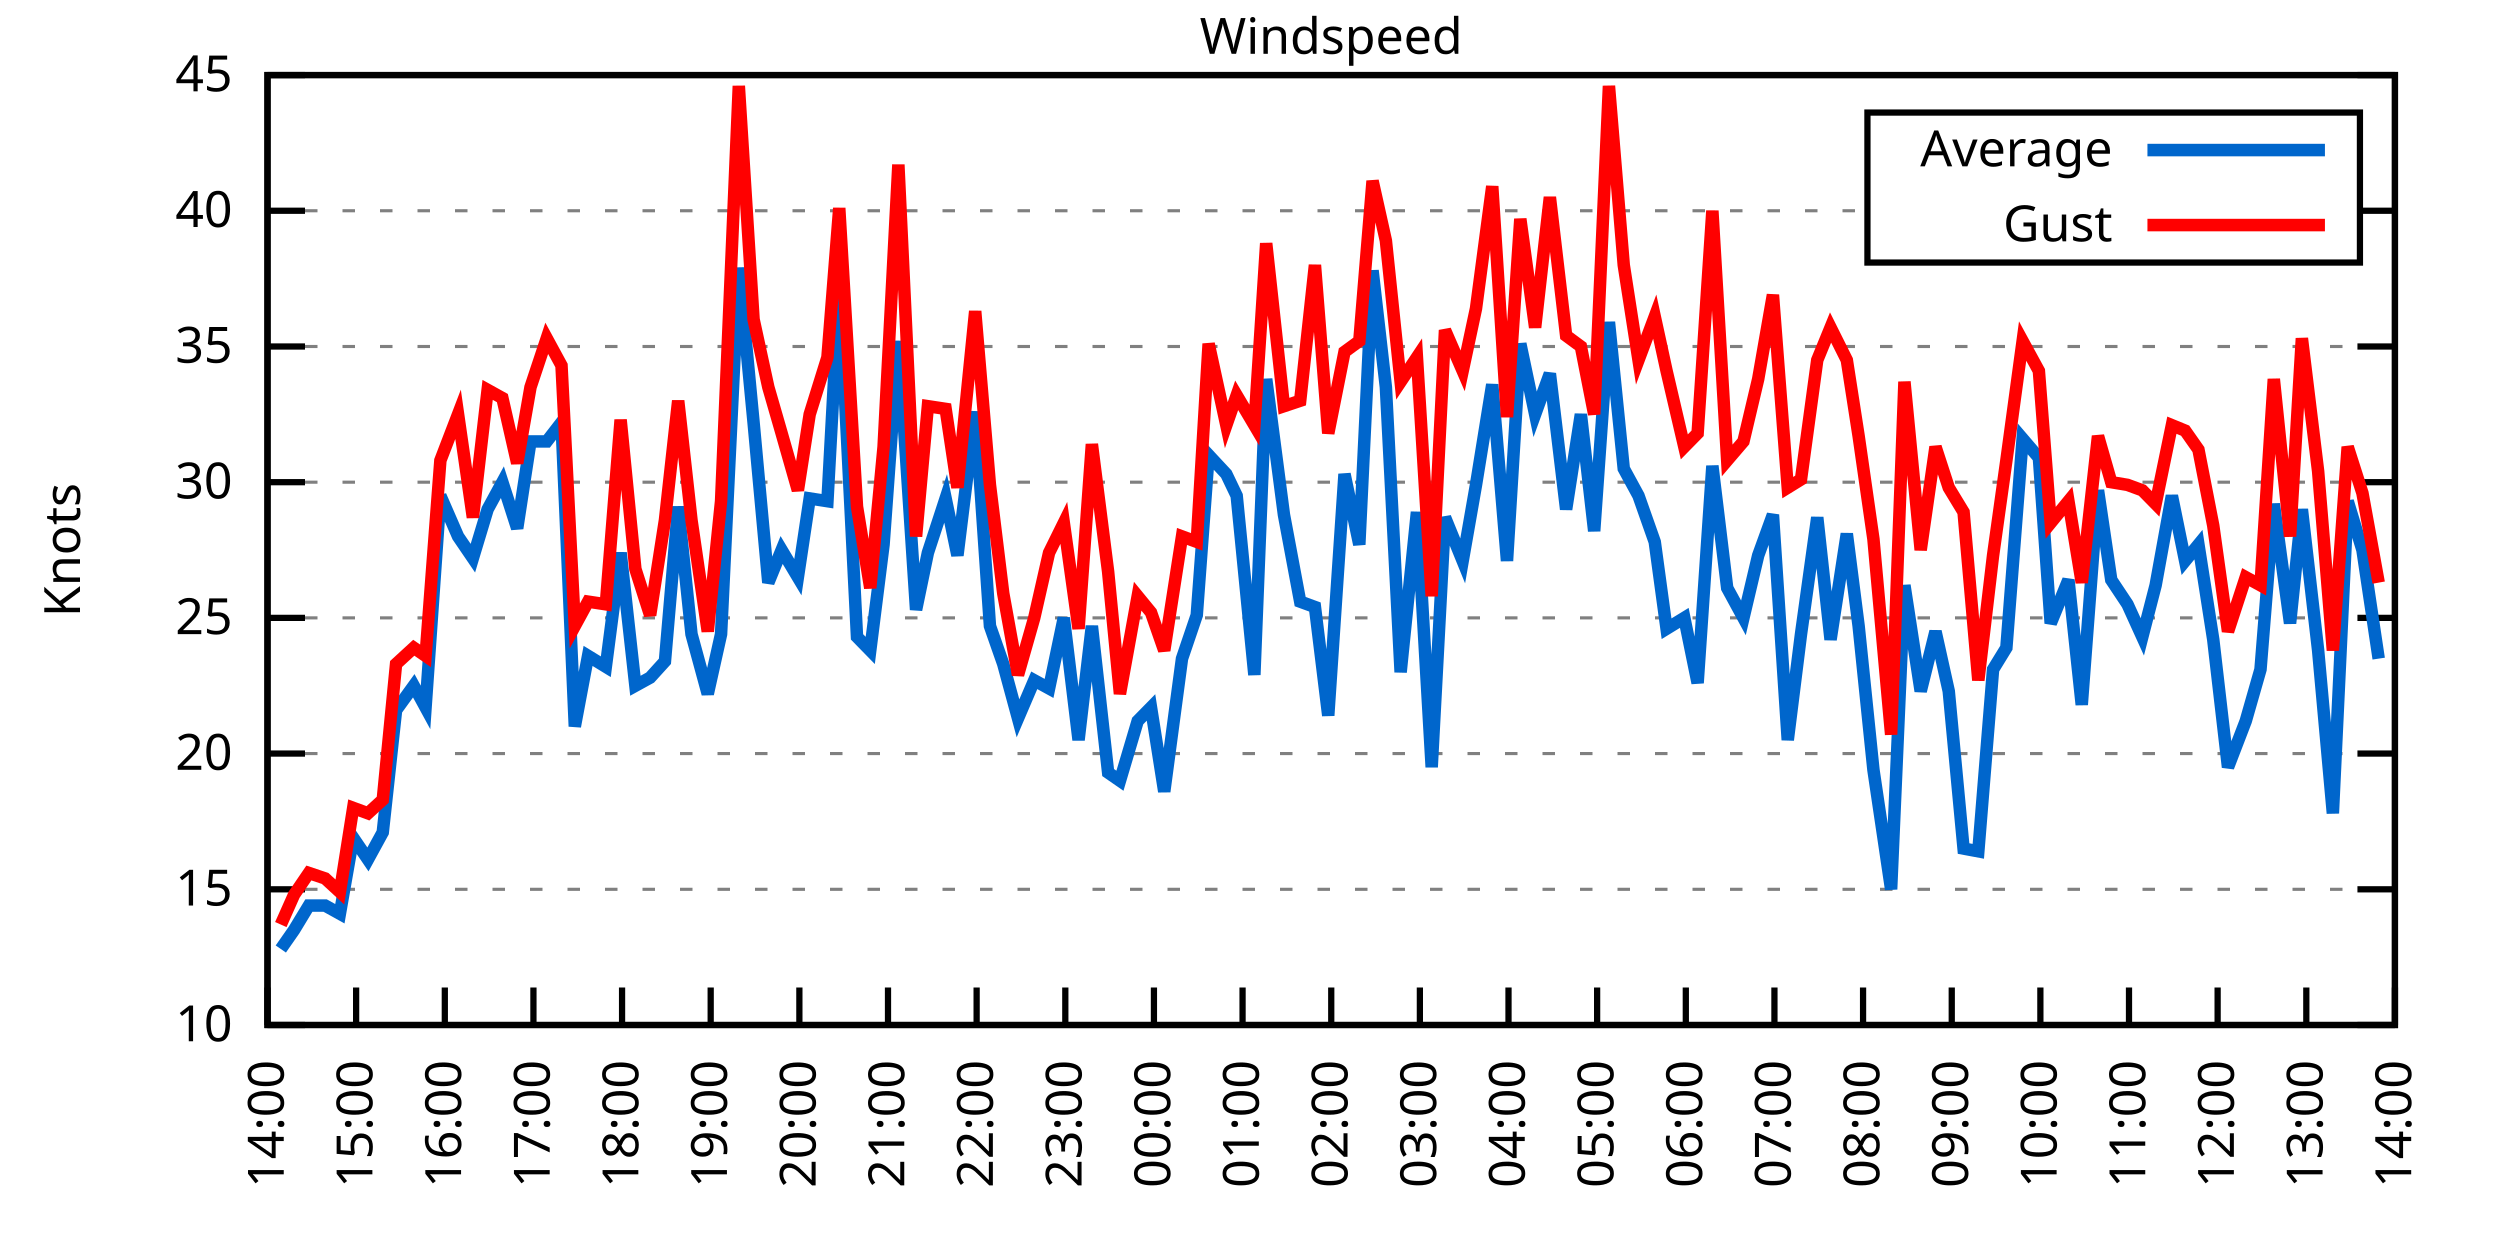
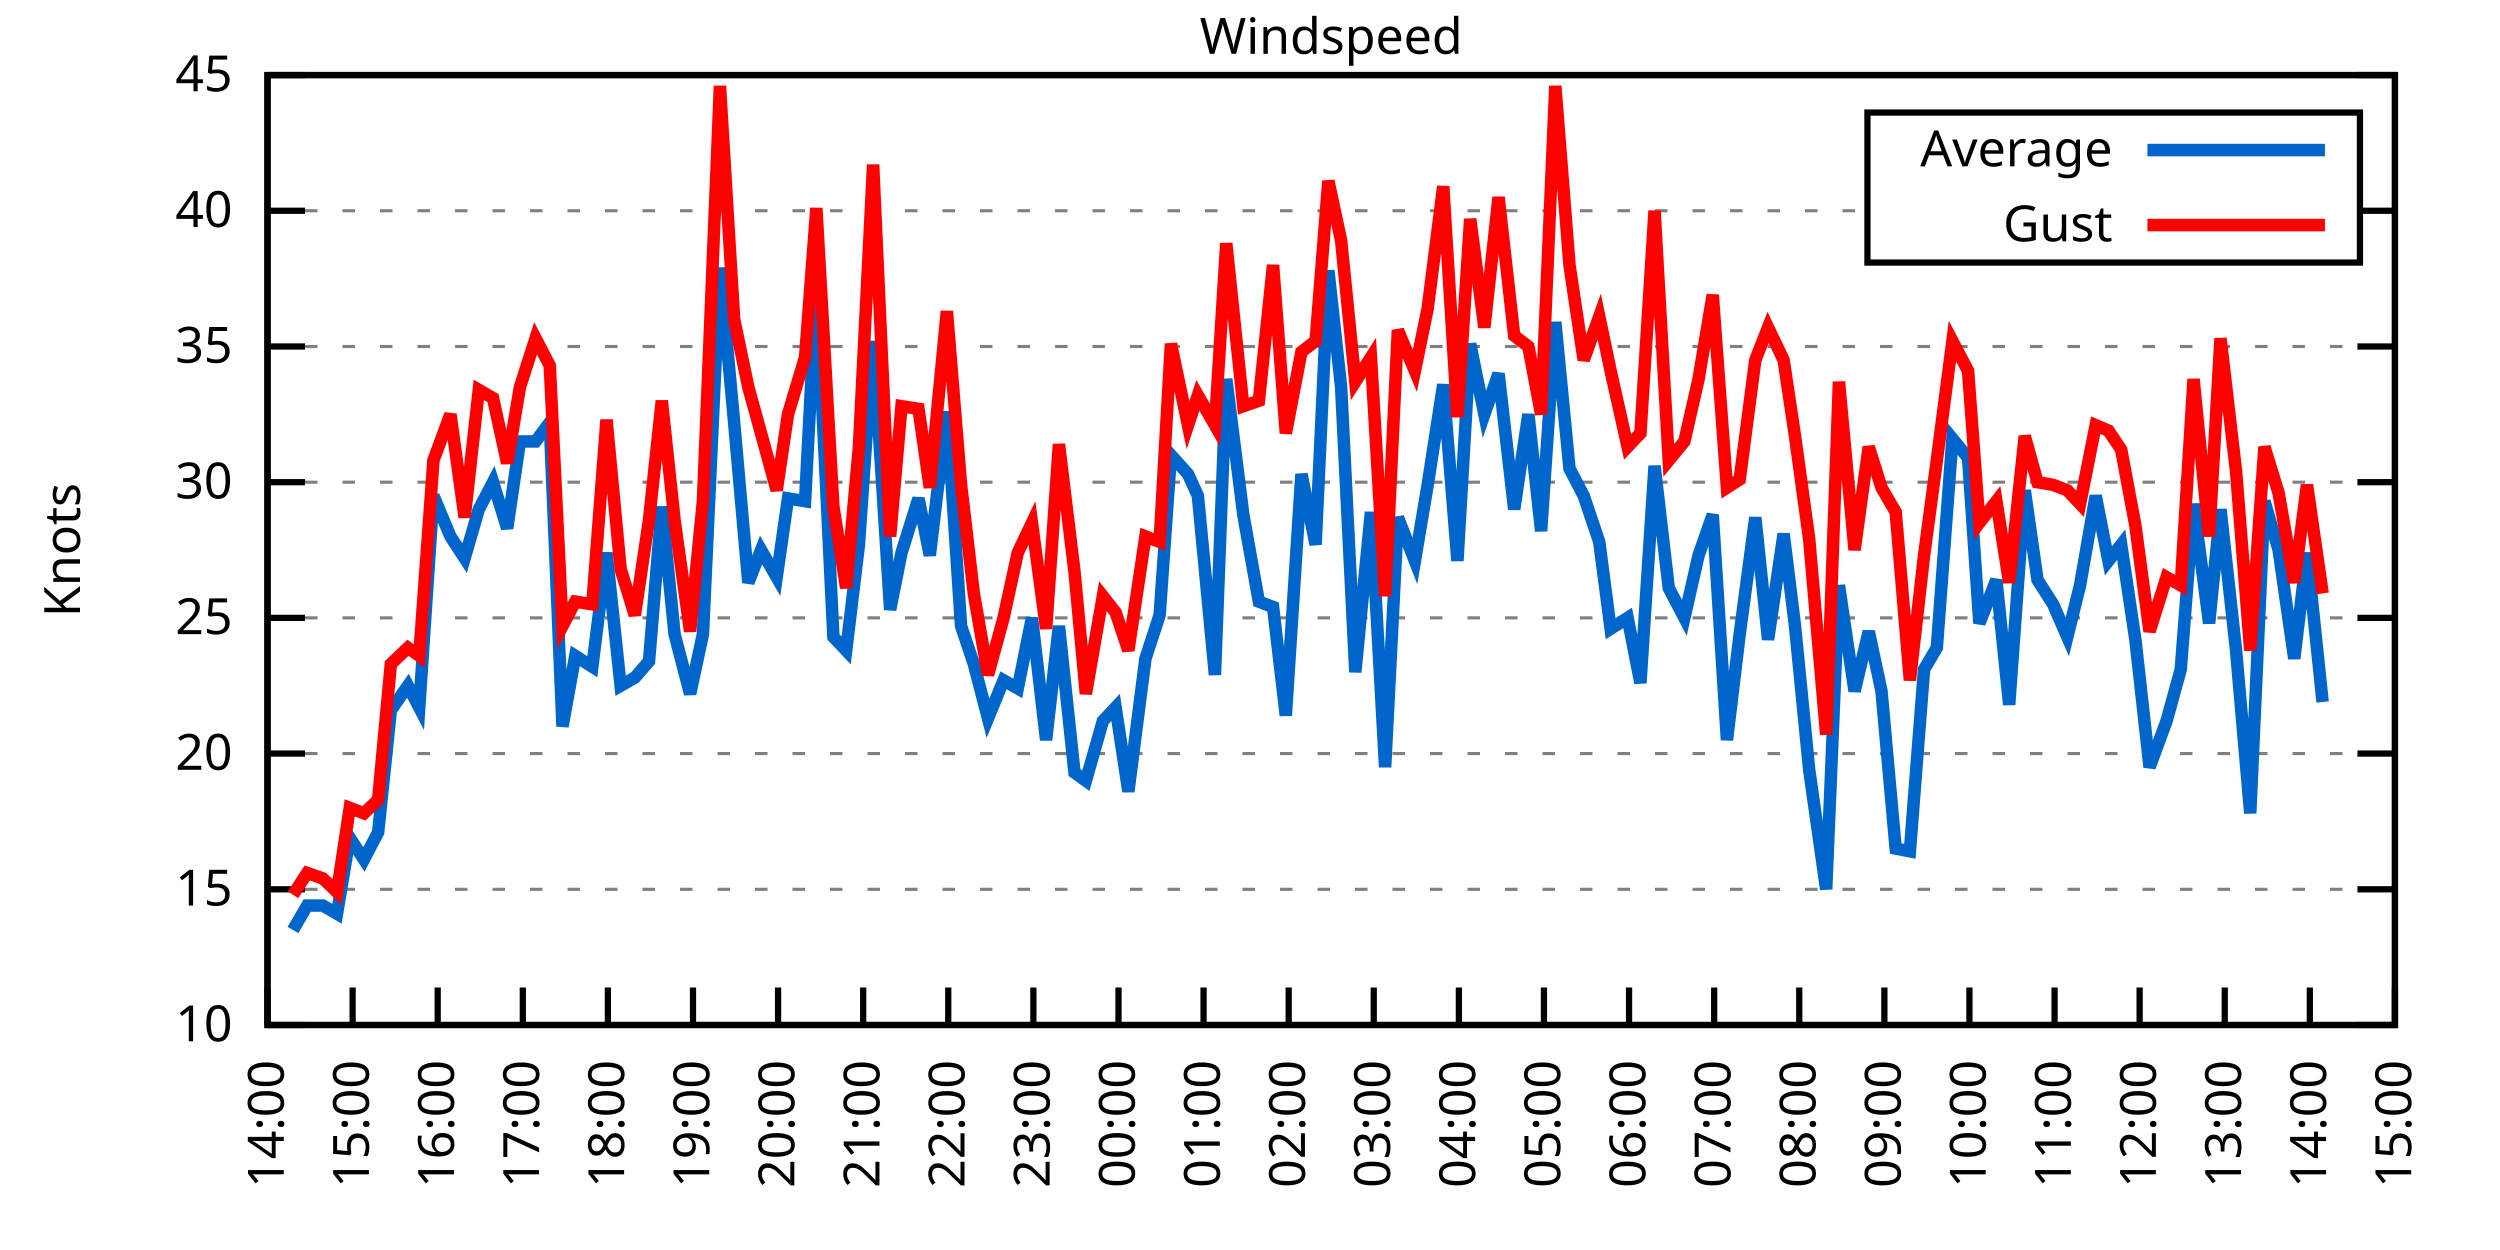
<svg xmlns="http://www.w3.org/2000/svg" xmlns:xlink="http://www.w3.org/1999/xlink" width="400" height="200" viewBox="0 0 400 200">
  <g id="gnuplot_canvas">
    <rect x="0" y="0" width="400" height="200" fill="none" />
    <defs>
      <circle id="gpDot" r="0.5" stroke-width="0.5" stroke="currentColor" />
      <path id="gpPt0" stroke-width="0.333" stroke="currentColor" d="M-1,0 h2 M0,-1 v2" />
      <path id="gpPt1" stroke-width="0.333" stroke="currentColor" d="M-1,-1 L1,1 M1,-1 L-1,1" />
      <path id="gpPt2" stroke-width="0.333" stroke="currentColor" d="M-1,0 L1,0 M0,-1 L0,1 M-1,-1 L1,1 M-1,1 L1,-1" />
      <rect id="gpPt3" stroke-width="0.333" stroke="currentColor" x="-1" y="-1" width="2" height="2" />
      <rect id="gpPt4" stroke-width="0.333" stroke="currentColor" fill="currentColor" x="-1" y="-1" width="2" height="2" />
      <circle id="gpPt5" stroke-width="0.333" stroke="currentColor" cx="0" cy="0" r="1" />
      <use xlink:href="#gpPt5" id="gpPt6" fill="currentColor" stroke="none" />
      <path id="gpPt7" stroke-width="0.333" stroke="currentColor" d="M0,-1.33 L-1.33,0.67 L1.33,0.67 z" />
      <use xlink:href="#gpPt7" id="gpPt8" fill="currentColor" stroke="none" />
      <use xlink:href="#gpPt7" id="gpPt9" stroke="currentColor" transform="rotate(180)" />
      <use xlink:href="#gpPt9" id="gpPt10" fill="currentColor" stroke="none" />
      <use xlink:href="#gpPt3" id="gpPt11" stroke="currentColor" transform="rotate(45)" />
      <use xlink:href="#gpPt11" id="gpPt12" fill="currentColor" stroke="none" />
      <path id="gpPt13" stroke-width="0.333" stroke="currentColor" d="M0,1.330 L1.265,0.411 L0.782,-1.067 L-0.782,-1.076 L-1.265,0.411 z" />
      <use xlink:href="#gpPt13" id="gpPt14" fill="currentColor" stroke="none" />
      <filter id="textbox" filterUnits="objectBoundingBox" x="0" y="0" height="1" width="1">
        <feFlood flood-color="white" flood-opacity="1" result="bgnd" />
        <feComposite in="SourceGraphic" in2="bgnd" operator="atop" />
      </filter>
      <filter id="greybox" filterUnits="objectBoundingBox" x="0" y="0" height="1" width="1">
        <feFlood flood-color="lightgrey" flood-opacity="1" result="grey" />
        <feComposite in="SourceGraphic" in2="grey" operator="atop" />
      </filter>
    </defs>
    <g fill="none" color="white" stroke="currentColor" stroke-width="1.00" stroke-linecap="butt" stroke-linejoin="miter">
</g>
    <g fill="none" color="black" stroke="currentColor" stroke-width="1.00" stroke-linecap="butt" stroke-linejoin="miter">
      <g stroke="none" shape-rendering="crispEdges">
        <polygon fill="rgb(255, 255, 255)" points="42.80,164.00 383.18,164.00 383.18,12.02 42.80,12.02 " />
      </g>
    </g>
    <g fill="none" color="black" stroke="currentColor" stroke-width="1.00" stroke-linecap="butt" stroke-linejoin="miter">
</g>
    <g fill="none" color="black" stroke="black" stroke-width="0.50" stroke-linecap="butt" stroke-linejoin="miter">
</g>
    <g fill="none" color="gray" stroke="currentColor" stroke-width="0.50" stroke-linecap="butt" stroke-linejoin="miter">
      <path stroke="gray" stroke-dasharray="2,4" class="gridline" d="M42.80,164.00 L383.19,164.00  " />
    </g>
    <g fill="none" color="gray" stroke="gray" stroke-width="1.00" stroke-linecap="butt" stroke-linejoin="miter">
</g>
    <g fill="none" color="black" stroke="currentColor" stroke-width="1.00" stroke-linecap="butt" stroke-linejoin="miter">
      <path stroke="black" d="M42.80,164.00 L48.80,164.00 M383.19,164.00 L377.19,164.00  " />
      <g transform="translate(37.20,166.60)" stroke="none" fill="black" font-family="Sans" font-size="8.00" text-anchor="end">
        <text>
          <tspan font-family="Sans"> 10</tspan>
        </text>
      </g>
    </g>
    <g fill="none" color="black" stroke="currentColor" stroke-width="1.00" stroke-linecap="butt" stroke-linejoin="miter">
</g>
    <g fill="none" color="black" stroke="black" stroke-width="0.50" stroke-linecap="butt" stroke-linejoin="miter">
</g>
    <g fill="none" color="gray" stroke="currentColor" stroke-width="0.50" stroke-linecap="butt" stroke-linejoin="miter">
      <path stroke="gray" stroke-dasharray="2,4" class="gridline" d="M42.80,142.29 L383.19,142.29  " />
    </g>
    <g fill="none" color="gray" stroke="gray" stroke-width="1.00" stroke-linecap="butt" stroke-linejoin="miter">
</g>
    <g fill="none" color="black" stroke="currentColor" stroke-width="1.00" stroke-linecap="butt" stroke-linejoin="miter">
      <path stroke="black" d="M42.80,142.29 L48.80,142.29 M383.19,142.29 L377.19,142.29  " />
      <g transform="translate(37.20,144.89)" stroke="none" fill="black" font-family="Sans" font-size="8.00" text-anchor="end">
        <text>
          <tspan font-family="Sans"> 15</tspan>
        </text>
      </g>
    </g>
    <g fill="none" color="black" stroke="currentColor" stroke-width="1.00" stroke-linecap="butt" stroke-linejoin="miter">
</g>
    <g fill="none" color="black" stroke="black" stroke-width="0.50" stroke-linecap="butt" stroke-linejoin="miter">
</g>
    <g fill="none" color="gray" stroke="currentColor" stroke-width="0.50" stroke-linecap="butt" stroke-linejoin="miter">
      <path stroke="gray" stroke-dasharray="2,4" class="gridline" d="M42.80,120.57 L383.19,120.57  " />
    </g>
    <g fill="none" color="gray" stroke="gray" stroke-width="1.00" stroke-linecap="butt" stroke-linejoin="miter">
</g>
    <g fill="none" color="black" stroke="currentColor" stroke-width="1.00" stroke-linecap="butt" stroke-linejoin="miter">
      <path stroke="black" d="M42.80,120.57 L48.80,120.57 M383.19,120.57 L377.19,120.57  " />
      <g transform="translate(37.20,123.17)" stroke="none" fill="black" font-family="Sans" font-size="8.00" text-anchor="end">
        <text>
          <tspan font-family="Sans"> 20</tspan>
        </text>
      </g>
    </g>
    <g fill="none" color="black" stroke="currentColor" stroke-width="1.00" stroke-linecap="butt" stroke-linejoin="miter">
</g>
    <g fill="none" color="black" stroke="black" stroke-width="0.50" stroke-linecap="butt" stroke-linejoin="miter">
</g>
    <g fill="none" color="gray" stroke="currentColor" stroke-width="0.50" stroke-linecap="butt" stroke-linejoin="miter">
      <path stroke="gray" stroke-dasharray="2,4" class="gridline" d="M42.80,98.86 L383.19,98.86  " />
    </g>
    <g fill="none" color="gray" stroke="gray" stroke-width="1.00" stroke-linecap="butt" stroke-linejoin="miter">
</g>
    <g fill="none" color="black" stroke="currentColor" stroke-width="1.00" stroke-linecap="butt" stroke-linejoin="miter">
      <path stroke="black" d="M42.80,98.86 L48.80,98.86 M383.19,98.86 L377.19,98.86  " />
      <g transform="translate(37.20,101.46)" stroke="none" fill="black" font-family="Sans" font-size="8.00" text-anchor="end">
        <text>
          <tspan font-family="Sans"> 25</tspan>
        </text>
      </g>
    </g>
    <g fill="none" color="black" stroke="currentColor" stroke-width="1.00" stroke-linecap="butt" stroke-linejoin="miter">
</g>
    <g fill="none" color="black" stroke="black" stroke-width="0.50" stroke-linecap="butt" stroke-linejoin="miter">
</g>
    <g fill="none" color="gray" stroke="currentColor" stroke-width="0.50" stroke-linecap="butt" stroke-linejoin="miter">
      <path stroke="gray" stroke-dasharray="2,4" class="gridline" d="M42.80,77.15 L383.19,77.15  " />
    </g>
    <g fill="none" color="gray" stroke="gray" stroke-width="1.00" stroke-linecap="butt" stroke-linejoin="miter">
</g>
    <g fill="none" color="black" stroke="currentColor" stroke-width="1.00" stroke-linecap="butt" stroke-linejoin="miter">
      <path stroke="black" d="M42.80,77.15 L48.80,77.15 M383.19,77.15 L377.19,77.15  " />
      <g transform="translate(37.20,79.75)" stroke="none" fill="black" font-family="Sans" font-size="8.00" text-anchor="end">
        <text>
          <tspan font-family="Sans"> 30</tspan>
        </text>
      </g>
    </g>
    <g fill="none" color="black" stroke="currentColor" stroke-width="1.00" stroke-linecap="butt" stroke-linejoin="miter">
</g>
    <g fill="none" color="black" stroke="black" stroke-width="0.50" stroke-linecap="butt" stroke-linejoin="miter">
</g>
    <g fill="none" color="gray" stroke="currentColor" stroke-width="0.50" stroke-linecap="butt" stroke-linejoin="miter">
      <path stroke="gray" stroke-dasharray="2,4" class="gridline" d="M42.80,55.44 L383.19,55.44  " />
    </g>
    <g fill="none" color="gray" stroke="gray" stroke-width="1.00" stroke-linecap="butt" stroke-linejoin="miter">
</g>
    <g fill="none" color="black" stroke="currentColor" stroke-width="1.00" stroke-linecap="butt" stroke-linejoin="miter">
      <path stroke="black" d="M42.80,55.44 L48.80,55.44 M383.19,55.44 L377.19,55.44  " />
      <g transform="translate(37.20,58.04)" stroke="none" fill="black" font-family="Sans" font-size="8.00" text-anchor="end">
        <text>
          <tspan font-family="Sans"> 35</tspan>
        </text>
      </g>
    </g>
    <g fill="none" color="black" stroke="currentColor" stroke-width="1.00" stroke-linecap="butt" stroke-linejoin="miter">
</g>
    <g fill="none" color="black" stroke="black" stroke-width="0.50" stroke-linecap="butt" stroke-linejoin="miter">
</g>
    <g fill="none" color="gray" stroke="currentColor" stroke-width="0.50" stroke-linecap="butt" stroke-linejoin="miter">
      <path stroke="gray" stroke-dasharray="2,4" class="gridline" d="M42.80,33.72 L298.79,33.72 M377.59,33.72 L383.19,33.72  " />
    </g>
    <g fill="none" color="gray" stroke="gray" stroke-width="1.00" stroke-linecap="butt" stroke-linejoin="miter">
</g>
    <g fill="none" color="black" stroke="currentColor" stroke-width="1.00" stroke-linecap="butt" stroke-linejoin="miter">
      <path stroke="black" d="M42.80,33.72 L48.80,33.72 M383.19,33.72 L377.19,33.72  " />
      <g transform="translate(37.20,36.32)" stroke="none" fill="black" font-family="Sans" font-size="8.00" text-anchor="end">
        <text>
          <tspan font-family="Sans"> 40</tspan>
        </text>
      </g>
    </g>
    <g fill="none" color="black" stroke="currentColor" stroke-width="1.00" stroke-linecap="butt" stroke-linejoin="miter">
</g>
    <g fill="none" color="black" stroke="black" stroke-width="0.50" stroke-linecap="butt" stroke-linejoin="miter">
</g>
    <g fill="none" color="gray" stroke="currentColor" stroke-width="0.50" stroke-linecap="butt" stroke-linejoin="miter">
      <path stroke="gray" stroke-dasharray="2,4" class="gridline" d="M42.80,12.01 L383.19,12.01  " />
    </g>
    <g fill="none" color="gray" stroke="gray" stroke-width="1.00" stroke-linecap="butt" stroke-linejoin="miter">
</g>
    <g fill="none" color="black" stroke="currentColor" stroke-width="1.00" stroke-linecap="butt" stroke-linejoin="miter">
      <path stroke="black" d="M42.80,12.01 L48.80,12.01 M383.19,12.01 L377.19,12.01  " />
      <g transform="translate(37.20,14.61)" stroke="none" fill="black" font-family="Sans" font-size="8.00" text-anchor="end">
        <text>
          <tspan font-family="Sans"> 45</tspan>
        </text>
      </g>
    </g>
    <g fill="none" color="black" stroke="currentColor" stroke-width="1.00" stroke-linecap="butt" stroke-linejoin="miter">
      <path stroke="black" d="M42.80,164.00 L42.80,158.00  " />
      <g transform="translate(45.40,169.60) rotate(270.00)" stroke="none" fill="black" font-family="Sans" font-size="8.00" text-anchor="end">
        <text>
          <tspan font-family="Sans">14:00</tspan>
        </text>
      </g>
    </g>
    <g fill="none" color="black" stroke="currentColor" stroke-width="1.00" stroke-linecap="butt" stroke-linejoin="miter">
-       <path stroke="black" d="M56.98,164.00 L56.98,158.00  " />
-       <g transform="translate(59.58,169.60) rotate(270.00)" stroke="none" fill="black" font-family="Sans" font-size="8.00" text-anchor="end">
+       <path stroke="black" d="M56.42,164.00 L56.42,158.00  " />
+       <g transform="translate(59.02,169.60) rotate(270.00)" stroke="none" fill="black" font-family="Sans" font-size="8.00" text-anchor="end">
        <text>
          <tspan font-family="Sans">15:00</tspan>
        </text>
      </g>
    </g>
    <g fill="none" color="black" stroke="currentColor" stroke-width="1.00" stroke-linecap="butt" stroke-linejoin="miter">
-       <path stroke="black" d="M71.17,164.00 L71.17,158.00  " />
-       <g transform="translate(73.77,169.60) rotate(270.00)" stroke="none" fill="black" font-family="Sans" font-size="8.00" text-anchor="end">
+       <path stroke="black" d="M70.03,164.00 L70.03,158.00  " />
+       <g transform="translate(72.63,169.60) rotate(270.00)" stroke="none" fill="black" font-family="Sans" font-size="8.00" text-anchor="end">
        <text>
          <tspan font-family="Sans">16:00</tspan>
        </text>
      </g>
    </g>
    <g fill="none" color="black" stroke="currentColor" stroke-width="1.00" stroke-linecap="butt" stroke-linejoin="miter">
-       <path stroke="black" d="M85.35,164.00 L85.35,158.00  " />
-       <g transform="translate(87.95,169.60) rotate(270.00)" stroke="none" fill="black" font-family="Sans" font-size="8.00" text-anchor="end">
+       <path stroke="black" d="M83.65,164.00 L83.65,158.00  " />
+       <g transform="translate(86.25,169.60) rotate(270.00)" stroke="none" fill="black" font-family="Sans" font-size="8.00" text-anchor="end">
        <text>
          <tspan font-family="Sans">17:00</tspan>
        </text>
      </g>
    </g>
    <g fill="none" color="black" stroke="currentColor" stroke-width="1.00" stroke-linecap="butt" stroke-linejoin="miter">
-       <path stroke="black" d="M99.53,164.00 L99.53,158.00  " />
-       <g transform="translate(102.13,169.60) rotate(270.00)" stroke="none" fill="black" font-family="Sans" font-size="8.00" text-anchor="end">
+       <path stroke="black" d="M97.26,164.00 L97.26,158.00  " />
+       <g transform="translate(99.86,169.60) rotate(270.00)" stroke="none" fill="black" font-family="Sans" font-size="8.00" text-anchor="end">
        <text>
          <tspan font-family="Sans">18:00</tspan>
        </text>
      </g>
    </g>
    <g fill="none" color="black" stroke="currentColor" stroke-width="1.00" stroke-linecap="butt" stroke-linejoin="miter">
-       <path stroke="black" d="M113.71,164.00 L113.71,158.00  " />
-       <g transform="translate(116.31,169.60) rotate(270.00)" stroke="none" fill="black" font-family="Sans" font-size="8.00" text-anchor="end">
+       <path stroke="black" d="M110.88,164.00 L110.88,158.00  " />
+       <g transform="translate(113.48,169.60) rotate(270.00)" stroke="none" fill="black" font-family="Sans" font-size="8.00" text-anchor="end">
        <text>
          <tspan font-family="Sans">19:00</tspan>
        </text>
      </g>
    </g>
    <g fill="none" color="black" stroke="currentColor" stroke-width="1.00" stroke-linecap="butt" stroke-linejoin="miter">
-       <path stroke="black" d="M127.90,164.00 L127.90,158.00  " />
-       <g transform="translate(130.50,169.60) rotate(270.00)" stroke="none" fill="black" font-family="Sans" font-size="8.00" text-anchor="end">
+       <path stroke="black" d="M124.49,164.00 L124.49,158.00  " />
+       <g transform="translate(127.09,169.60) rotate(270.00)" stroke="none" fill="black" font-family="Sans" font-size="8.00" text-anchor="end">
        <text>
          <tspan font-family="Sans">20:00</tspan>
        </text>
      </g>
    </g>
    <g fill="none" color="black" stroke="currentColor" stroke-width="1.00" stroke-linecap="butt" stroke-linejoin="miter">
-       <path stroke="black" d="M142.08,164.00 L142.08,158.00  " />
-       <g transform="translate(144.68,169.60) rotate(270.00)" stroke="none" fill="black" font-family="Sans" font-size="8.00" text-anchor="end">
+       <path stroke="black" d="M138.11,164.00 L138.11,158.00  " />
+       <g transform="translate(140.71,169.60) rotate(270.00)" stroke="none" fill="black" font-family="Sans" font-size="8.00" text-anchor="end">
        <text>
          <tspan font-family="Sans">21:00</tspan>
        </text>
      </g>
    </g>
    <g fill="none" color="black" stroke="currentColor" stroke-width="1.00" stroke-linecap="butt" stroke-linejoin="miter">
-       <path stroke="black" d="M156.26,164.00 L156.26,158.00  " />
-       <g transform="translate(158.86,169.60) rotate(270.00)" stroke="none" fill="black" font-family="Sans" font-size="8.00" text-anchor="end">
+       <path stroke="black" d="M151.72,164.00 L151.72,158.00  " />
+       <g transform="translate(154.32,169.60) rotate(270.00)" stroke="none" fill="black" font-family="Sans" font-size="8.00" text-anchor="end">
        <text>
          <tspan font-family="Sans">22:00</tspan>
        </text>
      </g>
    </g>
    <g fill="none" color="black" stroke="currentColor" stroke-width="1.00" stroke-linecap="butt" stroke-linejoin="miter">
-       <path stroke="black" d="M170.45,164.00 L170.45,158.00  " />
-       <g transform="translate(173.05,169.60) rotate(270.00)" stroke="none" fill="black" font-family="Sans" font-size="8.00" text-anchor="end">
+       <path stroke="black" d="M165.34,164.00 L165.34,158.00  " />
+       <g transform="translate(167.94,169.60) rotate(270.00)" stroke="none" fill="black" font-family="Sans" font-size="8.00" text-anchor="end">
        <text>
          <tspan font-family="Sans">23:00</tspan>
        </text>
      </g>
    </g>
    <g fill="none" color="black" stroke="currentColor" stroke-width="1.00" stroke-linecap="butt" stroke-linejoin="miter">
-       <path stroke="black" d="M184.63,164.00 L184.63,158.00  " />
-       <g transform="translate(187.23,169.60) rotate(270.00)" stroke="none" fill="black" font-family="Sans" font-size="8.00" text-anchor="end">
+       <path stroke="black" d="M178.96,164.00 L178.96,158.00  " />
+       <g transform="translate(181.56,169.60) rotate(270.00)" stroke="none" fill="black" font-family="Sans" font-size="8.00" text-anchor="end">
        <text>
          <tspan font-family="Sans">00:00</tspan>
        </text>
      </g>
    </g>
    <g fill="none" color="black" stroke="currentColor" stroke-width="1.00" stroke-linecap="butt" stroke-linejoin="miter">
-       <path stroke="black" d="M198.81,164.00 L198.81,158.00  " />
-       <g transform="translate(201.41,169.60) rotate(270.00)" stroke="none" fill="black" font-family="Sans" font-size="8.00" text-anchor="end">
+       <path stroke="black" d="M192.57,164.00 L192.57,158.00  " />
+       <g transform="translate(195.17,169.60) rotate(270.00)" stroke="none" fill="black" font-family="Sans" font-size="8.00" text-anchor="end">
        <text>
          <tspan font-family="Sans">01:00</tspan>
        </text>
      </g>
    </g>
    <g fill="none" color="black" stroke="currentColor" stroke-width="1.00" stroke-linecap="butt" stroke-linejoin="miter">
-       <path stroke="black" d="M213.00,164.00 L213.00,158.00  " />
-       <g transform="translate(215.60,169.60) rotate(270.00)" stroke="none" fill="black" font-family="Sans" font-size="8.00" text-anchor="end">
+       <path stroke="black" d="M206.19,164.00 L206.19,158.00  " />
+       <g transform="translate(208.79,169.60) rotate(270.00)" stroke="none" fill="black" font-family="Sans" font-size="8.00" text-anchor="end">
        <text>
          <tspan font-family="Sans">02:00</tspan>
        </text>
      </g>
    </g>
    <g fill="none" color="black" stroke="currentColor" stroke-width="1.00" stroke-linecap="butt" stroke-linejoin="miter">
-       <path stroke="black" d="M227.18,164.00 L227.18,158.00  " />
-       <g transform="translate(229.78,169.60) rotate(270.00)" stroke="none" fill="black" font-family="Sans" font-size="8.00" text-anchor="end">
+       <path stroke="black" d="M219.80,164.00 L219.80,158.00  " />
+       <g transform="translate(222.40,169.60) rotate(270.00)" stroke="none" fill="black" font-family="Sans" font-size="8.00" text-anchor="end">
        <text>
          <tspan font-family="Sans">03:00</tspan>
        </text>
      </g>
    </g>
    <g fill="none" color="black" stroke="currentColor" stroke-width="1.00" stroke-linecap="butt" stroke-linejoin="miter">
-       <path stroke="black" d="M241.36,164.00 L241.36,158.00  " />
-       <g transform="translate(243.96,169.60) rotate(270.00)" stroke="none" fill="black" font-family="Sans" font-size="8.00" text-anchor="end">
+       <path stroke="black" d="M233.42,164.00 L233.42,158.00  " />
+       <g transform="translate(236.02,169.60) rotate(270.00)" stroke="none" fill="black" font-family="Sans" font-size="8.00" text-anchor="end">
        <text>
          <tspan font-family="Sans">04:00</tspan>
        </text>
      </g>
    </g>
    <g fill="none" color="black" stroke="currentColor" stroke-width="1.00" stroke-linecap="butt" stroke-linejoin="miter">
-       <path stroke="black" d="M255.54,164.00 L255.54,158.00  " />
-       <g transform="translate(258.14,169.60) rotate(270.00)" stroke="none" fill="black" font-family="Sans" font-size="8.00" text-anchor="end">
+       <path stroke="black" d="M247.03,164.00 L247.03,158.00  " />
+       <g transform="translate(249.63,169.60) rotate(270.00)" stroke="none" fill="black" font-family="Sans" font-size="8.00" text-anchor="end">
        <text>
          <tspan font-family="Sans">05:00</tspan>
        </text>
      </g>
    </g>
    <g fill="none" color="black" stroke="currentColor" stroke-width="1.00" stroke-linecap="butt" stroke-linejoin="miter">
-       <path stroke="black" d="M269.73,164.00 L269.73,158.00  " />
-       <g transform="translate(272.33,169.60) rotate(270.00)" stroke="none" fill="black" font-family="Sans" font-size="8.00" text-anchor="end">
+       <path stroke="black" d="M260.65,164.00 L260.65,158.00  " />
+       <g transform="translate(263.25,169.60) rotate(270.00)" stroke="none" fill="black" font-family="Sans" font-size="8.00" text-anchor="end">
        <text>
          <tspan font-family="Sans">06:00</tspan>
        </text>
      </g>
    </g>
    <g fill="none" color="black" stroke="currentColor" stroke-width="1.00" stroke-linecap="butt" stroke-linejoin="miter">
-       <path stroke="black" d="M283.91,164.00 L283.91,158.00  " />
-       <g transform="translate(286.51,169.60) rotate(270.00)" stroke="none" fill="black" font-family="Sans" font-size="8.00" text-anchor="end">
+       <path stroke="black" d="M274.27,164.00 L274.27,158.00  " />
+       <g transform="translate(276.87,169.60) rotate(270.00)" stroke="none" fill="black" font-family="Sans" font-size="8.00" text-anchor="end">
        <text>
          <tspan font-family="Sans">07:00</tspan>
        </text>
      </g>
    </g>
    <g fill="none" color="black" stroke="currentColor" stroke-width="1.00" stroke-linecap="butt" stroke-linejoin="miter">
-       <path stroke="black" d="M298.09,164.00 L298.09,158.00  " />
-       <g transform="translate(300.69,169.60) rotate(270.00)" stroke="none" fill="black" font-family="Sans" font-size="8.00" text-anchor="end">
+       <path stroke="black" d="M287.88,164.00 L287.88,158.00  " />
+       <g transform="translate(290.48,169.60) rotate(270.00)" stroke="none" fill="black" font-family="Sans" font-size="8.00" text-anchor="end">
        <text>
          <tspan font-family="Sans">08:00</tspan>
        </text>
      </g>
    </g>
    <g fill="none" color="black" stroke="currentColor" stroke-width="1.00" stroke-linecap="butt" stroke-linejoin="miter">
-       <path stroke="black" d="M312.28,164.00 L312.28,158.00  " />
-       <g transform="translate(314.88,169.60) rotate(270.00)" stroke="none" fill="black" font-family="Sans" font-size="8.00" text-anchor="end">
+       <path stroke="black" d="M301.50,164.00 L301.50,158.00  " />
+       <g transform="translate(304.10,169.60) rotate(270.00)" stroke="none" fill="black" font-family="Sans" font-size="8.00" text-anchor="end">
        <text>
          <tspan font-family="Sans">09:00</tspan>
        </text>
      </g>
    </g>
    <g fill="none" color="black" stroke="currentColor" stroke-width="1.00" stroke-linecap="butt" stroke-linejoin="miter">
-       <path stroke="black" d="M326.46,164.00 L326.46,158.00  " />
-       <g transform="translate(329.06,169.60) rotate(270.00)" stroke="none" fill="black" font-family="Sans" font-size="8.00" text-anchor="end">
+       <path stroke="black" d="M315.11,164.00 L315.11,158.00  " />
+       <g transform="translate(317.71,169.60) rotate(270.00)" stroke="none" fill="black" font-family="Sans" font-size="8.00" text-anchor="end">
        <text>
          <tspan font-family="Sans">10:00</tspan>
        </text>
      </g>
    </g>
    <g fill="none" color="black" stroke="currentColor" stroke-width="1.00" stroke-linecap="butt" stroke-linejoin="miter">
-       <path stroke="black" d="M340.64,164.00 L340.64,158.00  " />
-       <g transform="translate(343.24,169.60) rotate(270.00)" stroke="none" fill="black" font-family="Sans" font-size="8.00" text-anchor="end">
+       <path stroke="black" d="M328.73,164.00 L328.73,158.00  " />
+       <g transform="translate(331.33,169.60) rotate(270.00)" stroke="none" fill="black" font-family="Sans" font-size="8.00" text-anchor="end">
        <text>
          <tspan font-family="Sans">11:00</tspan>
        </text>
      </g>
    </g>
    <g fill="none" color="black" stroke="currentColor" stroke-width="1.00" stroke-linecap="butt" stroke-linejoin="miter">
-       <path stroke="black" d="M354.82,164.00 L354.82,158.00  " />
-       <g transform="translate(357.42,169.60) rotate(270.00)" stroke="none" fill="black" font-family="Sans" font-size="8.00" text-anchor="end">
+       <path stroke="black" d="M342.34,164.00 L342.34,158.00  " />
+       <g transform="translate(344.94,169.60) rotate(270.00)" stroke="none" fill="black" font-family="Sans" font-size="8.00" text-anchor="end">
        <text>
          <tspan font-family="Sans">12:00</tspan>
        </text>
      </g>
    </g>
    <g fill="none" color="black" stroke="currentColor" stroke-width="1.00" stroke-linecap="butt" stroke-linejoin="miter">
-       <path stroke="black" d="M369.01,164.00 L369.01,158.00  " />
-       <g transform="translate(371.61,169.60) rotate(270.00)" stroke="none" fill="black" font-family="Sans" font-size="8.00" text-anchor="end">
+       <path stroke="black" d="M355.96,164.00 L355.96,158.00  " />
+       <g transform="translate(358.56,169.60) rotate(270.00)" stroke="none" fill="black" font-family="Sans" font-size="8.00" text-anchor="end">
        <text>
          <tspan font-family="Sans">13:00</tspan>
+         </text>
+       </g>
+     </g>
+     <g fill="none" color="black" stroke="currentColor" stroke-width="1.00" stroke-linecap="butt" stroke-linejoin="miter">
+       <path stroke="black" d="M369.57,164.00 L369.57,158.00  " />
+       <g transform="translate(372.17,169.60) rotate(270.00)" stroke="none" fill="black" font-family="Sans" font-size="8.00" text-anchor="end">
+         <text>
+           <tspan font-family="Sans">14:00</tspan>
        </text>
      </g>
    </g>
    <g fill="none" color="black" stroke="currentColor" stroke-width="1.00" stroke-linecap="butt" stroke-linejoin="miter">
      <path stroke="black" d="M383.19,164.00 L383.19,158.00  " />
      <g transform="translate(385.79,169.60) rotate(270.00)" stroke="none" fill="black" font-family="Sans" font-size="8.00" text-anchor="end">
        <text>
-           <tspan font-family="Sans">14:00</tspan>
+           <tspan font-family="Sans">15:00</tspan>
        </text>
      </g>
    </g>
    <g fill="none" color="black" stroke="currentColor" stroke-width="1.00" stroke-linecap="butt" stroke-linejoin="miter">
</g>
    <g fill="none" color="black" stroke="currentColor" stroke-width="1.00" stroke-linecap="butt" stroke-linejoin="miter">
      <path stroke="black" d="M42.80,12.01 L42.80,164.00 L383.19,164.00 L383.19,12.01 L42.80,12.01 Z  " />
    </g>
    <g fill="none" color="black" stroke="currentColor" stroke-width="1.00" stroke-linecap="butt" stroke-linejoin="miter">
</g>
    <g fill="none" color="black" stroke="currentColor" stroke-width="1.00" stroke-linecap="butt" stroke-linejoin="miter">
      <path stroke="black" d="M298.79,42.01 L298.79,18.01 L377.59,18.01 L377.59,42.01 L298.79,42.01 Z  " />
    </g>
    <g id="Windspeed_plot_1">
      <g fill="none" color="white" stroke="black" stroke-width="2.00" stroke-linecap="butt" stroke-linejoin="miter">
</g>
      <g fill="none" color="black" stroke="currentColor" stroke-width="2.00" stroke-linecap="butt" stroke-linejoin="miter">
        <g transform="translate(337.99,26.61)" stroke="none" fill="black" font-family="Sans" font-size="8.00" text-anchor="end">
          <text>
            <tspan font-family="Sans">Average</tspan>
          </text>
        </g>
      </g>
      <g fill="none" color="black" stroke="currentColor" stroke-width="2.00" stroke-linecap="butt" stroke-linejoin="miter">
-         <path stroke="rgb(  0, 102, 204)" d="M343.59,24.01 L371.99,24.01 M44.93,151.84 L47.05,148.80 L49.42,144.89 L52.02,144.89 L54.38,146.20 L56.51,134.04   L58.87,137.51 L61.24,133.17 L63.37,113.63 L66.20,109.72 L68.09,113.19 L70.46,79.32 L73.29,85.83 L75.66,89.31   L78.02,81.49 L80.38,77.15 L82.75,84.53 L84.88,70.63 L87.48,70.63 L89.84,67.59 L91.97,116.23 L94.09,104.94   L96.93,106.68 L99.30,88.44 L101.66,109.72 L104.02,108.42 L106.39,105.81 L108.51,81.06 L110.64,101.47 L113.24,111.02   L115.37,101.47 L118.21,42.84 L120.57,67.59 L122.93,93.22 L125.06,88.00 L127.66,92.35 L129.55,79.75 L132.39,80.19   L134.28,45.45 L137.12,101.90 L139.24,104.07 L141.37,87.14 L143.74,54.57 L146.57,97.56 L148.46,88.44 L151.30,79.75   L153.19,88.87 L156.03,65.86 L158.39,100.16 L160.52,106.24 L162.88,114.93 L165.48,108.85 L167.85,110.15 L170.21,98.86   L172.57,118.40 L174.70,100.16 L177.30,123.61 L179.19,124.92 L182.03,115.36 L184.16,113.19 L186.28,126.65 L189.12,105.38   L191.48,98.43 L193.38,72.81 L196.21,75.85 L197.87,79.32 L200.70,107.98 L202.59,60.65 L205.43,82.36 L208.03,96.26   L210.39,97.12 L212.52,114.49 L215.12,75.85 L217.49,87.14 L219.61,43.28 L221.74,61.95 L224.10,107.55 L226.71,81.93   L229.07,122.75 L231.20,82.79 L234.03,89.74 L236.16,77.58 L238.76,61.52 L241.12,89.74 L243.25,55.00 L245.62,66.29   L247.98,59.78 L250.58,81.49 L252.94,66.29 L255.07,84.97 L257.43,51.53 L259.80,74.98 L262.16,79.32 L264.76,86.70   L266.65,100.60 L269.49,98.86 L271.62,109.28 L273.98,74.54 L276.35,94.08 L278.95,98.86 L281.31,88.87 L283.67,82.36   L286.04,118.40 L288.16,101.47 L290.76,82.79 L292.89,102.34 L295.49,85.40 L297.38,100.16 L299.75,123.18 L302.58,142.29   L304.71,93.65 L307.31,110.59 L309.68,101.03 L311.80,110.59 L314.17,135.77 L316.53,136.21 L318.89,107.11 L321.02,103.64   L323.62,70.20 L326.22,73.24 L328.11,99.73 L330.95,92.78 L333.08,112.76 L335.68,78.45 L337.80,92.78 L340.40,96.69   L342.77,101.90 L344.90,93.65 L347.50,79.32 L349.62,89.74 L351.75,87.14 L354.12,102.34 L356.48,122.75 L359.32,115.36   L361.68,107.11 L363.81,80.62 L366.41,99.73 L368.30,81.49 L370.90,104.07 L373.26,130.13 L375.63,80.19 L377.99,88.00   L380.59,105.38  " />
+         <path stroke="rgb(  0, 102, 204)" d="M343.59,24.01 L371.99,24.01 M46.88,148.80 L49.15,144.89 L51.65,144.89 L53.92,146.20 L55.96,134.04 L58.23,137.51   L60.50,133.17 L62.54,113.63 L65.27,109.72 L67.08,113.19 L69.35,79.32 L72.07,85.83 L74.34,89.31 L76.61,81.49   L78.88,77.15 L81.15,84.53 L83.19,70.63 L85.69,70.63 L87.96,67.59 L90.00,116.23 L92.04,104.94 L94.77,106.68   L97.04,88.44 L99.30,109.72 L101.57,108.42 L103.84,105.81 L105.89,81.06 L107.93,101.47 L110.42,111.02 L112.47,101.47   L115.19,42.84 L117.46,67.59 L119.73,93.22 L121.77,88.00 L124.27,92.35 L126.08,79.75 L128.81,80.19 L130.62,45.45   L133.34,101.90 L135.39,104.07 L137.43,87.14 L139.70,54.57 L142.42,97.56 L144.24,88.44 L146.96,79.75 L148.77,88.87   L151.50,65.86 L153.77,100.16 L155.81,106.24 L158.08,114.93 L160.57,108.85 L162.84,110.15 L165.11,98.86 L167.38,118.40   L169.43,100.16 L171.92,123.61 L173.74,124.92 L176.46,115.36 L178.50,113.19 L180.54,126.65 L183.27,105.38 L185.54,98.43   L187.35,72.81 L190.08,75.85 L191.66,79.32 L194.39,107.98 L196.20,60.65 L198.93,82.36 L201.42,96.26 L203.69,97.12   L205.73,114.49 L208.23,75.85 L210.50,87.14 L212.54,43.28 L214.58,61.95 L216.85,107.55 L219.35,81.93 L221.62,122.75   L223.66,82.79 L226.38,89.74 L228.43,77.58 L230.92,61.52 L233.19,89.74 L235.23,55.00 L237.50,66.29 L239.77,59.78   L242.27,81.49 L244.54,66.29 L246.58,84.97 L248.85,51.53 L251.12,74.98 L253.39,79.32 L255.88,86.70 L257.70,100.60   L260.42,98.86 L262.47,109.28 L264.73,74.54 L267.00,94.08 L269.50,98.86 L271.77,88.87 L274.04,82.36 L276.31,118.40   L278.35,101.47 L280.85,82.79 L282.89,102.34 L285.38,85.40 L287.20,100.16 L289.47,123.18 L292.19,142.29 L294.23,93.65   L296.73,110.59 L299.00,101.03 L301.04,110.59 L303.31,135.77 L305.58,136.21 L307.85,107.11 L309.89,103.64 L312.39,70.20   L314.89,73.24 L316.70,99.73 L319.42,92.78 L321.47,112.76 L323.96,78.45 L326.00,92.78 L328.50,96.69 L330.77,101.90   L332.81,93.65 L335.31,79.32 L337.35,89.74 L339.39,87.14 L341.66,102.34 L343.93,122.75 L346.65,115.36 L348.92,107.11   L350.97,80.62 L353.46,99.73 L355.28,81.49 L357.77,104.07 L360.04,130.13 L362.31,80.19 L364.58,88.00 L367.08,105.38   L369.12,88.44 L371.62,112.32  " />
      </g>
    </g>
    <g id="Windspeed_plot_2">
      <g fill="none" color="black" stroke="currentColor" stroke-width="2.00" stroke-linecap="butt" stroke-linejoin="miter">
        <g transform="translate(337.99,38.61)" stroke="none" fill="black" font-family="Sans" font-size="8.00" text-anchor="end">
          <text>
            <tspan font-family="Sans">Gust</tspan>
          </text>
        </g>
      </g>
      <g fill="none" color="black" stroke="currentColor" stroke-width="2.00" stroke-linecap="butt" stroke-linejoin="miter">
-         <path stroke="rgb(255,   0,   0)" d="M343.59,36.01 L371.99,36.01 M44.93,147.93 L47.05,143.16 L49.42,139.68 L52.02,140.55 L54.38,142.72 L56.51,129.26   L58.87,130.13 L61.24,127.96 L63.37,106.24 L66.20,103.64 L68.09,104.94 L70.46,73.67 L73.29,66.29 L75.66,82.79   L78.02,62.38 L80.38,63.69 L82.75,74.11 L84.88,61.95 L87.48,54.13 L89.84,58.48 L91.97,100.16 L94.09,96.26   L96.93,96.69 L99.30,67.16 L101.66,91.04 L104.02,98.43 L106.39,83.23 L108.51,64.12 L110.64,83.23 L113.24,101.03   L115.37,80.19 L118.21,13.75 L120.57,51.09 L122.93,61.95 L125.06,69.33 L127.66,78.45 L129.55,66.29 L132.39,57.17   L134.28,33.29 L137.12,81.06 L139.24,94.08 L141.37,71.50 L143.74,26.34 L146.57,85.83 L148.46,64.99 L151.30,65.42   L153.19,78.02 L156.03,49.79 L158.39,77.58 L160.52,94.95 L162.88,107.98 L165.48,98.86 L167.85,88.44 L170.21,83.66   L172.57,100.60 L174.70,71.07 L177.30,91.48 L179.19,111.02 L182.03,95.39 L184.16,97.99 L186.28,104.07 L189.12,85.83   L191.48,86.70 L193.38,55.00 L196.21,68.03 L197.87,63.25 L200.70,68.03 L202.59,38.93 L205.43,64.99 L208.03,64.12   L210.39,42.41 L212.52,69.33 L215.12,56.30 L217.49,54.57 L219.61,28.95 L221.74,38.50 L224.10,61.08 L226.71,57.17   L229.07,95.39 L231.20,52.83 L234.03,59.34 L236.16,49.36 L238.76,29.81 L241.12,66.73 L243.25,35.03 L245.62,52.40   L247.98,31.55 L250.58,53.70 L252.94,55.44 L255.07,66.29 L257.43,13.75 L259.80,42.41 L262.16,57.61 L264.76,50.66   L266.65,59.34 L269.49,71.50 L271.62,69.33 L273.98,33.72 L276.35,73.67 L278.95,70.63 L281.31,60.65 L283.67,47.18   L286.04,78.02 L288.16,76.71 L290.76,57.61 L292.89,52.40 L295.49,57.61 L297.38,69.77 L299.75,86.27 L302.58,117.53   L304.71,61.08 L307.31,88.00 L309.68,71.50 L311.80,78.02 L314.17,81.93 L316.53,108.85 L318.89,88.87 L321.02,73.67   L323.62,54.57 L326.22,59.34 L328.11,83.66 L330.95,80.19 L333.08,93.22 L335.68,69.77 L337.80,77.15 L340.40,77.58   L342.77,78.45 L344.90,80.62 L347.50,68.03 L349.62,68.90 L351.75,71.94 L354.12,84.10 L356.48,101.03 L359.32,92.35   L361.68,93.65 L363.81,60.65 L366.41,85.83 L368.30,54.13 L370.90,75.41 L373.26,104.07 L375.63,71.50 L377.99,78.89   L380.59,93.22  " />
+         <path stroke="rgb(255,   0,   0)" d="M343.59,36.01 L371.99,36.01 M46.88,143.16 L49.15,139.68 L51.65,140.55 L53.92,142.72 L55.96,129.26 L58.23,130.13   L60.50,127.96 L62.54,106.24 L65.27,103.64 L67.08,104.94 L69.35,73.67 L72.07,66.29 L74.34,82.79 L76.61,62.38   L78.88,63.69 L81.15,74.11 L83.19,61.95 L85.69,54.13 L87.96,58.48 L90.00,100.16 L92.04,96.26 L94.77,96.69   L97.04,67.16 L99.30,91.04 L101.57,98.43 L103.84,83.23 L105.89,64.12 L107.93,83.23 L110.42,101.03 L112.47,80.19   L115.19,13.75 L117.46,51.09 L119.73,61.95 L121.77,69.33 L124.27,78.45 L126.08,66.29 L128.81,57.17 L130.62,33.29   L133.34,81.06 L135.39,94.08 L137.43,71.50 L139.70,26.34 L142.42,85.83 L144.24,64.99 L146.96,65.42 L148.77,78.02   L151.50,49.79 L153.77,77.58 L155.81,94.95 L158.08,107.98 L160.57,98.86 L162.84,88.44 L165.11,83.66 L167.38,100.60   L169.43,71.07 L171.92,91.48 L173.74,111.02 L176.46,95.39 L178.50,97.99 L180.54,104.07 L183.27,85.83 L185.54,86.70   L187.35,55.00 L190.08,68.03 L191.66,63.25 L194.39,68.03 L196.20,38.93 L198.93,64.99 L201.42,64.12 L203.69,42.41   L205.73,69.33 L208.23,56.30 L210.50,54.57 L212.54,28.95 L214.58,38.50 L216.85,61.08 L219.35,57.17 L221.62,95.39   L223.66,52.83 L226.38,59.34 L228.43,49.36 L230.92,29.81 L233.19,66.73 L235.23,35.03 L237.50,52.40 L239.77,31.55   L242.27,53.70 L244.54,55.44 L246.58,66.29 L248.85,13.75 L251.12,42.41 L253.39,57.61 L255.88,50.66 L257.70,59.34   L260.42,71.50 L262.47,69.33 L264.73,33.72 L267.00,73.67 L269.50,70.63 L271.77,60.65 L274.04,47.18 L276.31,78.02   L278.35,76.71 L280.85,57.61 L282.89,52.40 L285.38,57.61 L287.20,69.77 L289.47,86.27 L292.19,117.53 L294.23,61.08   L296.73,88.00 L299.00,71.50 L301.04,78.02 L303.31,81.93 L305.58,108.85 L307.85,88.87 L309.89,73.67 L312.39,54.57   L314.89,59.34 L316.70,83.66 L319.42,80.19 L321.47,93.22 L323.96,69.77 L326.00,77.15 L328.50,77.58 L330.77,78.45   L332.81,80.62 L335.31,68.03 L337.35,68.90 L339.39,71.94 L341.66,84.10 L343.93,101.03 L346.65,92.35 L348.92,93.65   L350.97,60.65 L353.46,85.83 L355.28,54.13 L357.77,75.41 L360.04,104.07 L362.31,71.50 L364.58,78.89 L367.08,93.22   L369.12,77.58 L371.62,94.95  " />
      </g>
    </g>
    <g fill="none" color="black" stroke="currentColor" stroke-width="2.00" stroke-linecap="butt" stroke-linejoin="miter">
</g>
    <g fill="none" color="black" stroke="black" stroke-width="1.00" stroke-linecap="butt" stroke-linejoin="miter">
</g>
    <g fill="none" color="black" stroke="currentColor" stroke-width="1.00" stroke-linecap="butt" stroke-linejoin="miter">
      <path stroke="black" d="M42.80,12.01 L42.80,164.00 L383.19,164.00 L383.19,12.01 L42.80,12.01 Z  " />
      <g transform="translate(12.80,88.01) rotate(270.00)" stroke="none" fill="black" font-family="Sans" font-size="8.00" text-anchor="middle">
        <text>
          <tspan font-family="Sans">Knots</tspan>
        </text>
      </g>
    </g>
    <g fill="none" color="black" stroke="currentColor" stroke-width="1.00" stroke-linecap="butt" stroke-linejoin="miter">
</g>
    <g fill="none" color="black" stroke="currentColor" stroke-width="1.00" stroke-linecap="butt" stroke-linejoin="miter">
      <g transform="translate(212.99,8.61)" stroke="none" fill="black" font-family="Sans" font-size="8.00" text-anchor="middle">
        <text>
          <tspan font-family="Sans">Windspeed</tspan>
        </text>
      </g>
    </g>
    <g fill="none" color="black" stroke="currentColor" stroke-width="1.00" stroke-linecap="butt" stroke-linejoin="miter">
</g>
  </g>
</svg>
